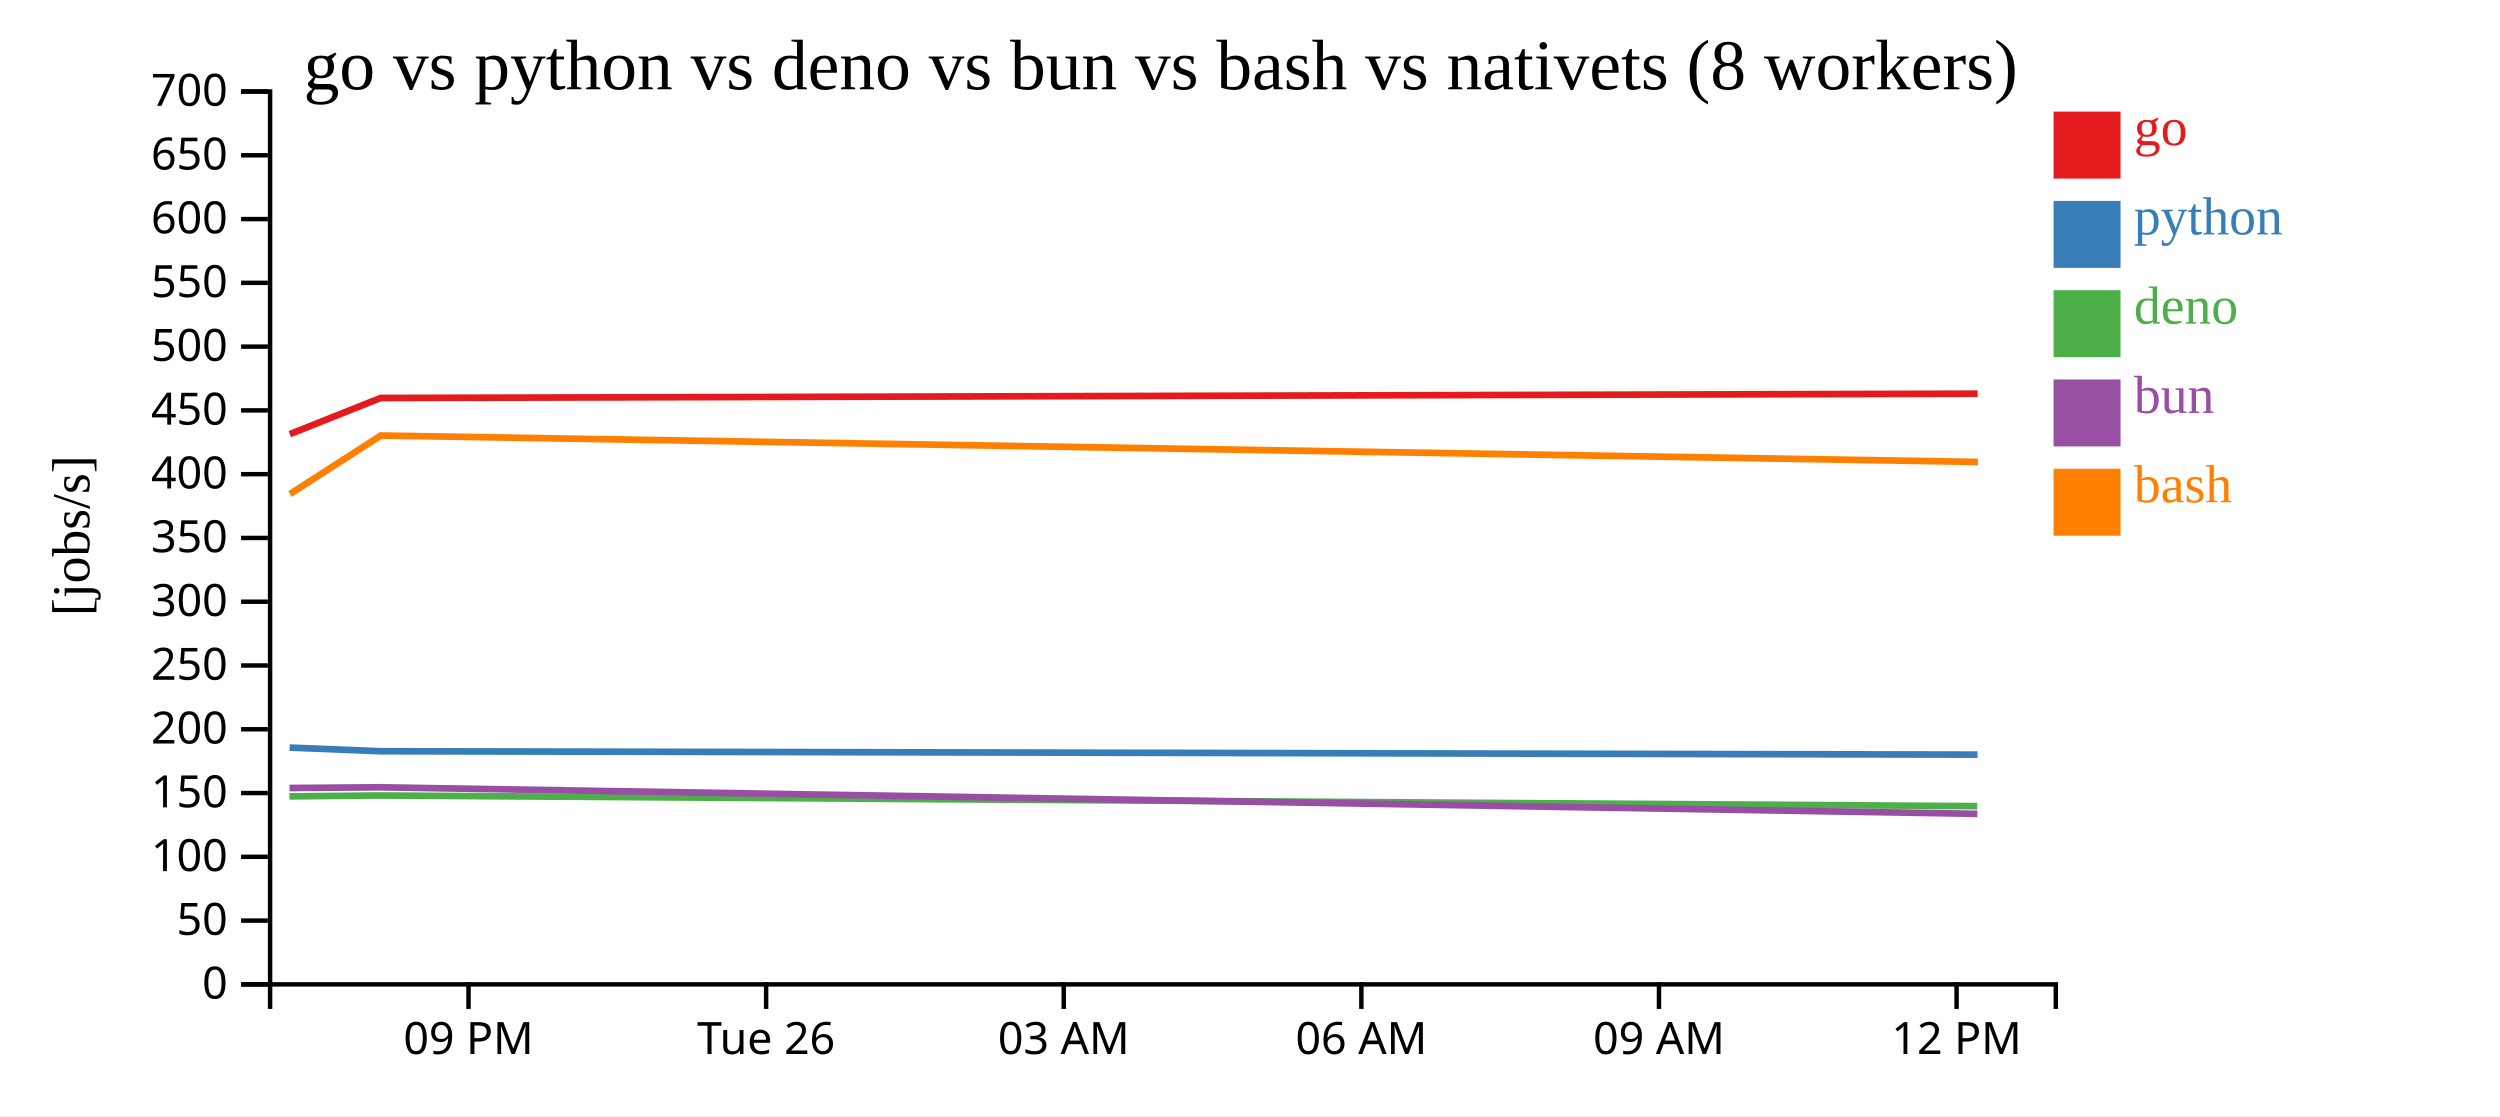
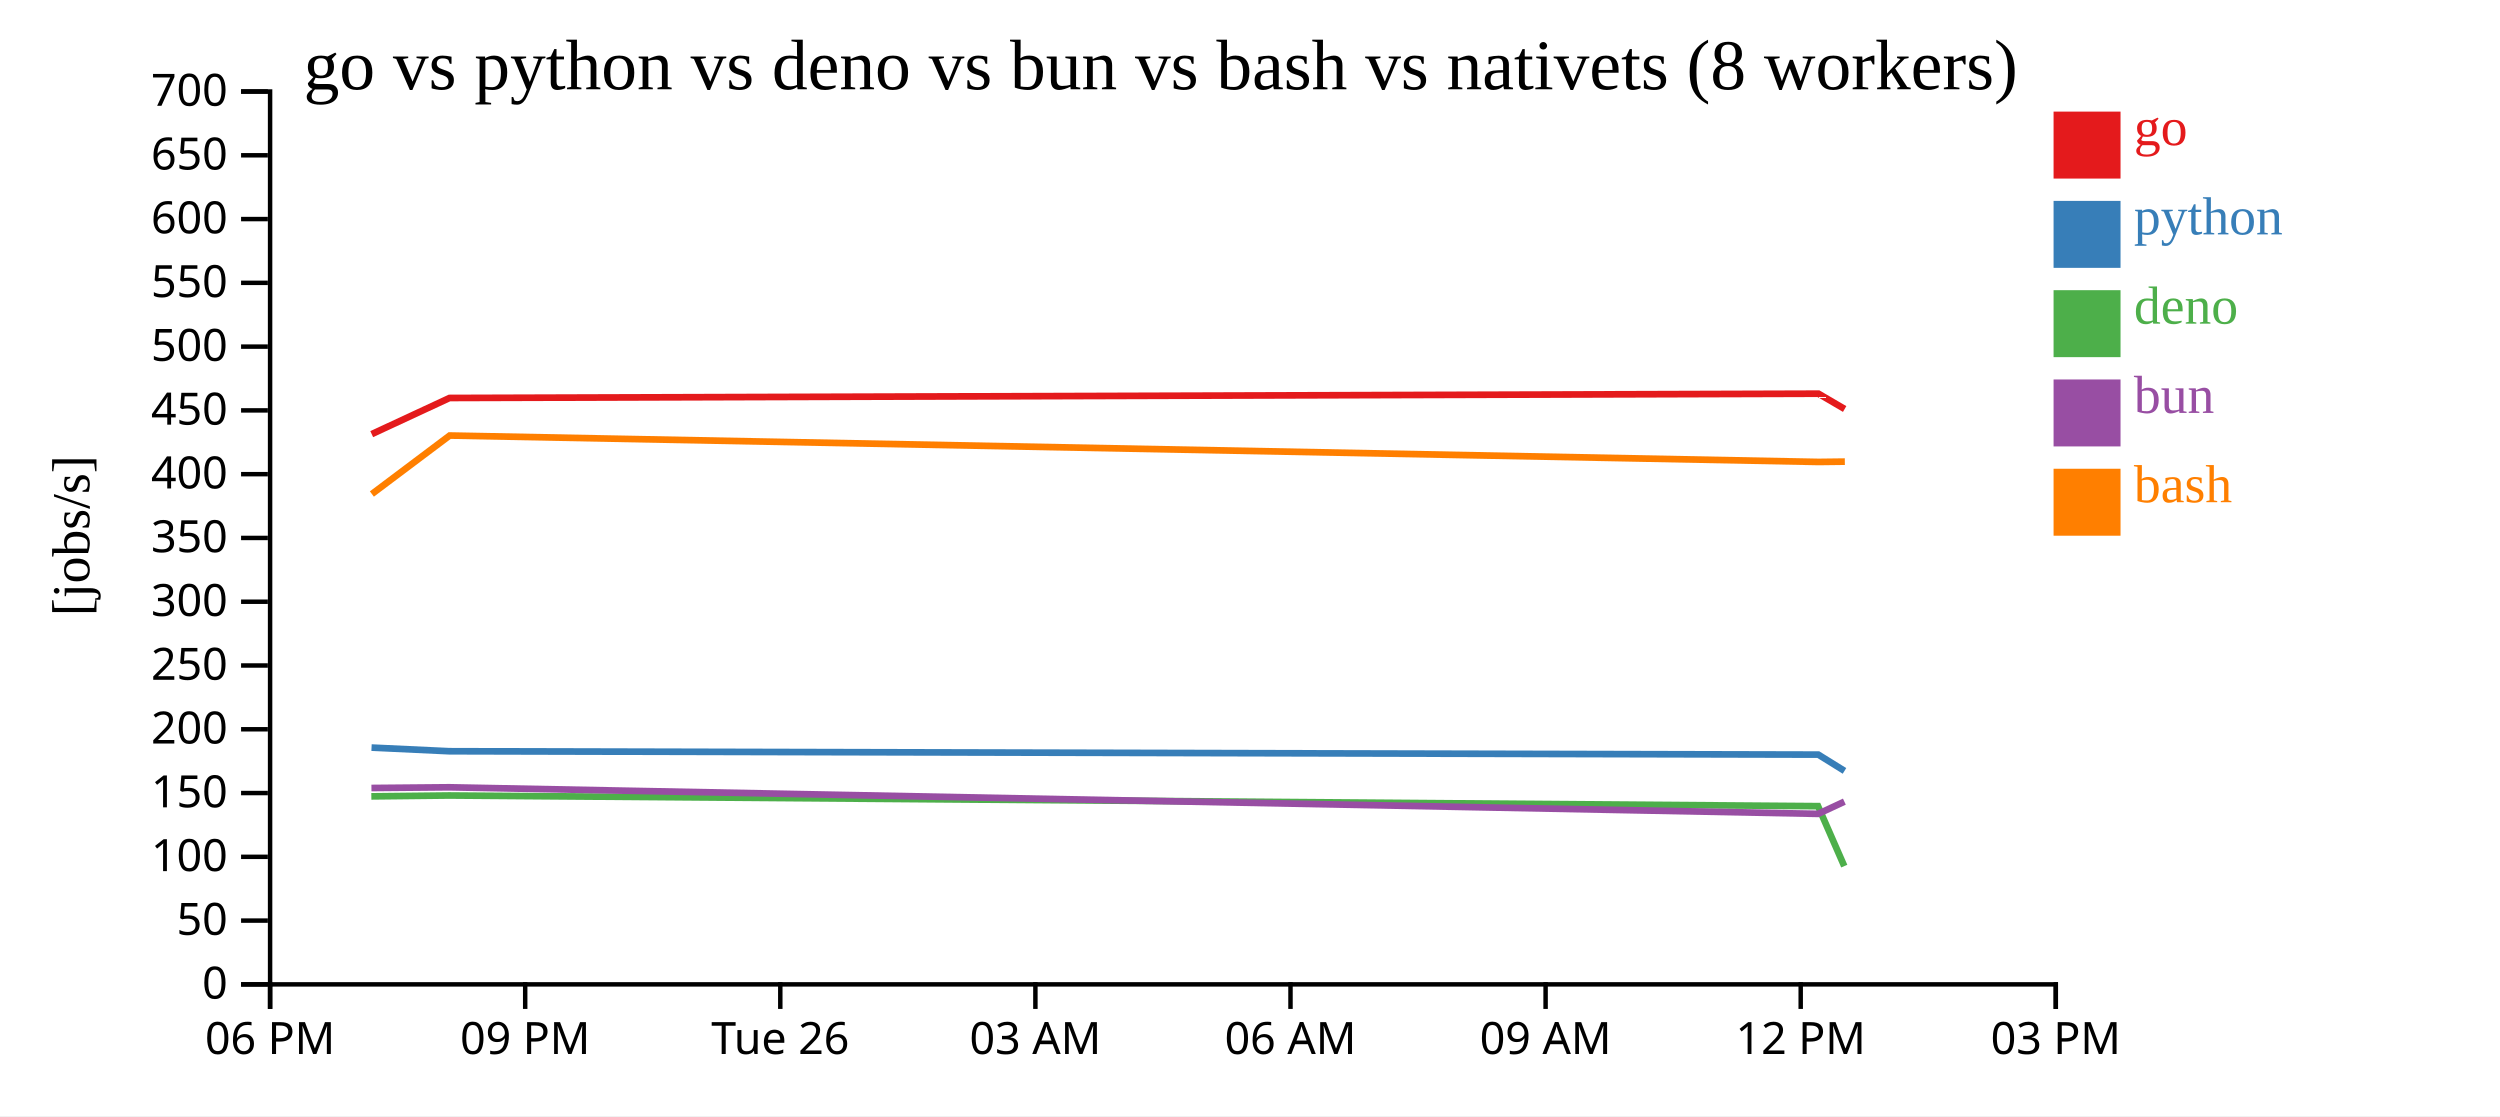
<svg xmlns="http://www.w3.org/2000/svg" width="560" height="250">
  <rect width="100%" height="100%" fill="white" />
  <g transform="translate(60,20)">
    <g transform="translate(0,200)" fill="none" font-size="10" font-family="sans-serif" text-anchor="middle">
      <path class="domain" stroke="currentColor" d="M0.5,6V0.5H400.5V6" />
-       <g class="tick" opacity="1" transform="translate(44.94444,0)">
+       <g class="tick" opacity="1" transform="translate(0.5,0)">
+         <line stroke="currentColor" y2="6" />
+         <text fill="currentColor" y="9" dy="0.71em">06 PM</text>
+       </g>
+       <g class="tick" opacity="1" transform="translate(57.64286,0)">
        <line stroke="currentColor" y2="6" />
        <text fill="currentColor" y="9" dy="0.71em">09 PM</text>
      </g>
-       <g class="tick" opacity="1" transform="translate(111.6111,0)">
+       <g class="tick" opacity="1" transform="translate(114.7857,0)">
        <line stroke="currentColor" y2="6" />
        <text fill="currentColor" y="9" dy="0.71em">Tue 26</text>
      </g>
-       <g class="tick" opacity="1" transform="translate(178.2778,0)">
+       <g class="tick" opacity="1" transform="translate(171.9286,0)">
        <line stroke="currentColor" y2="6" />
        <text fill="currentColor" y="9" dy="0.71em">03 AM</text>
      </g>
-       <g class="tick" opacity="1" transform="translate(244.9444,0)">
+       <g class="tick" opacity="1" transform="translate(229.0714,0)">
        <line stroke="currentColor" y2="6" />
        <text fill="currentColor" y="9" dy="0.71em">06 AM</text>
      </g>
-       <g class="tick" opacity="1" transform="translate(311.6111,0)">
+       <g class="tick" opacity="1" transform="translate(286.2143,0)">
        <line stroke="currentColor" y2="6" />
        <text fill="currentColor" y="9" dy="0.71em">09 AM</text>
      </g>
-       <g class="tick" opacity="1" transform="translate(378.2778,0)">
+       <g class="tick" opacity="1" transform="translate(343.3571,0)">
        <line stroke="currentColor" y2="6" />
        <text fill="currentColor" y="9" dy="0.71em">12 PM</text>
+       </g>
+       <g class="tick" opacity="1" transform="translate(400.5,0)">
+         <line stroke="currentColor" y2="6" />
+         <text fill="currentColor" y="9" dy="0.71em">03 PM</text>
      </g>
    </g>
    <g fill="none" font-size="10" font-family="sans-serif" text-anchor="end">
      <path class="domain" stroke="currentColor" d="M-6,200.5H0.5V0.5H-6" />
      <g class="tick" opacity="1" transform="translate(0,200.5)">
        <line stroke="currentColor" x2="-6" />
        <text fill="currentColor" x="-9" dy="0.32em">0</text>
      </g>
      <g class="tick" opacity="1" transform="translate(0,186.2143)">
        <line stroke="currentColor" x2="-6" />
        <text fill="currentColor" x="-9" dy="0.32em">50</text>
      </g>
      <g class="tick" opacity="1" transform="translate(0,171.9286)">
        <line stroke="currentColor" x2="-6" />
        <text fill="currentColor" x="-9" dy="0.32em">100</text>
      </g>
      <g class="tick" opacity="1" transform="translate(0,157.6429)">
        <line stroke="currentColor" x2="-6" />
        <text fill="currentColor" x="-9" dy="0.32em">150</text>
      </g>
      <g class="tick" opacity="1" transform="translate(0,143.3571)">
        <line stroke="currentColor" x2="-6" />
        <text fill="currentColor" x="-9" dy="0.32em">200</text>
      </g>
      <g class="tick" opacity="1" transform="translate(0,129.0714)">
        <line stroke="currentColor" x2="-6" />
        <text fill="currentColor" x="-9" dy="0.32em">250</text>
      </g>
      <g class="tick" opacity="1" transform="translate(0,114.7857)">
        <line stroke="currentColor" x2="-6" />
        <text fill="currentColor" x="-9" dy="0.32em">300</text>
      </g>
      <g class="tick" opacity="1" transform="translate(0,100.5)">
        <line stroke="currentColor" x2="-6" />
        <text fill="currentColor" x="-9" dy="0.32em">350</text>
      </g>
      <g class="tick" opacity="1" transform="translate(0,86.21429)">
        <line stroke="currentColor" x2="-6" />
        <text fill="currentColor" x="-9" dy="0.32em">400</text>
      </g>
      <g class="tick" opacity="1" transform="translate(0,71.92857)">
        <line stroke="currentColor" x2="-6" />
        <text fill="currentColor" x="-9" dy="0.32em">450</text>
      </g>
      <g class="tick" opacity="1" transform="translate(0,57.64286)">
        <line stroke="currentColor" x2="-6" />
        <text fill="currentColor" x="-9" dy="0.32em">500</text>
      </g>
      <g class="tick" opacity="1" transform="translate(0,43.35714)">
        <line stroke="currentColor" x2="-6" />
        <text fill="currentColor" x="-9" dy="0.32em">550</text>
      </g>
      <g class="tick" opacity="1" transform="translate(0,29.07143)">
        <line stroke="currentColor" x2="-6" />
        <text fill="currentColor" x="-9" dy="0.32em">600</text>
      </g>
      <g class="tick" opacity="1" transform="translate(0,14.78571)">
        <line stroke="currentColor" x2="-6" />
        <text fill="currentColor" x="-9" dy="0.32em">650</text>
      </g>
      <g class="tick" opacity="1" transform="translate(0,0.5)">
        <line stroke="currentColor" x2="-6" />
        <text fill="currentColor" x="-9" dy="0.32em">700</text>
      </g>
    </g>
    <text text-anchor="middle" style="font-size: 12px" transform="rotate(-90)" y="-40" x="-100">[jobs/s]</text>
    <text text-anchor="middle" style="font-size: 16px" y="0" x="200">go vs python vs deno vs bun vs bash vs nativets (8 workers)</text>
-     <path class="line" fill="none" stroke="#e41a1c" stroke-width="1.5" d="M4.918,77.244L25.251,69.148L383,68.183" />
-     <path class="line" fill="none" stroke="#377eb8" stroke-width="1.5" d="M4.871,147.46L25.206,148.278L382.954,149.034" />
-     <path class="line" fill="none" stroke="#4daf4a" stroke-width="1.5" d="M4.818,158.387L25.149,158.192L382.893,160.58" />
-     <path class="line" fill="none" stroke="#984ea3" stroke-width="1.5" d="M4.846,156.512L25.178,156.353L382.925,162.307" />
-     <path class="line" fill="none" stroke="#ff7f00" stroke-width="1.5" d="M4.963,90.657L25.296,77.56L383.046,83.477" />
+     <path class="line" fill="none" stroke="#e41a1c" stroke-width="1.5" d="M23.263,77.244L40.692,69.148L347.333,68.183L353.203,71.618" />
+     <path class="line" fill="none" stroke="#377eb8" stroke-width="1.5" d="M23.223,147.46L40.652,148.278L347.294,149.034L353.165,152.681" />
+     <path class="line" fill="none" stroke="#4daf4a" stroke-width="1.5" d="M23.178,158.387L40.604,158.192L347.242,160.58L353.114,174.012" />
+     <path class="line" fill="none" stroke="#984ea3" stroke-width="1.5" d="M23.202,156.512L40.629,156.353L347.269,162.307L353.139,159.565" />
+     <path class="line" fill="none" stroke="#ff7f00" stroke-width="1.5" d="M23.302,90.657L40.73,77.56L347.373,83.477L353.242,83.406" />
    <rect class="dot" x="400" y="5" width="15" height="15" style="fill: #e41a1c;" />
    <rect class="dot" x="400" y="25" width="15" height="15" style="fill: #377eb8;" />
    <rect class="dot" x="400" y="45" width="15" height="15" style="fill: #4daf4a;" />
    <rect class="dot" x="400" y="65" width="15" height="15" style="fill: #984ea3;" />
    <rect class="dot" x="400" y="85" width="15" height="15" style="fill: #ff7f00;" />
    <text class="label" x="418" y="12.5" style="fill: #e41a1c; alignment-baseline: middle;" text-anchor="left">go</text>
    <text class="label" x="418" y="32.5" style="fill: #377eb8; alignment-baseline: middle;" text-anchor="left">python</text>
    <text class="label" x="418" y="52.5" style="fill: #4daf4a; alignment-baseline: middle;" text-anchor="left">deno</text>
    <text class="label" x="418" y="72.5" style="fill: #984ea3; alignment-baseline: middle;" text-anchor="left">bun</text>
    <text class="label" x="418" y="92.5" style="fill: #ff7f00; alignment-baseline: middle;" text-anchor="left">bash</text>
  </g>
</svg>
